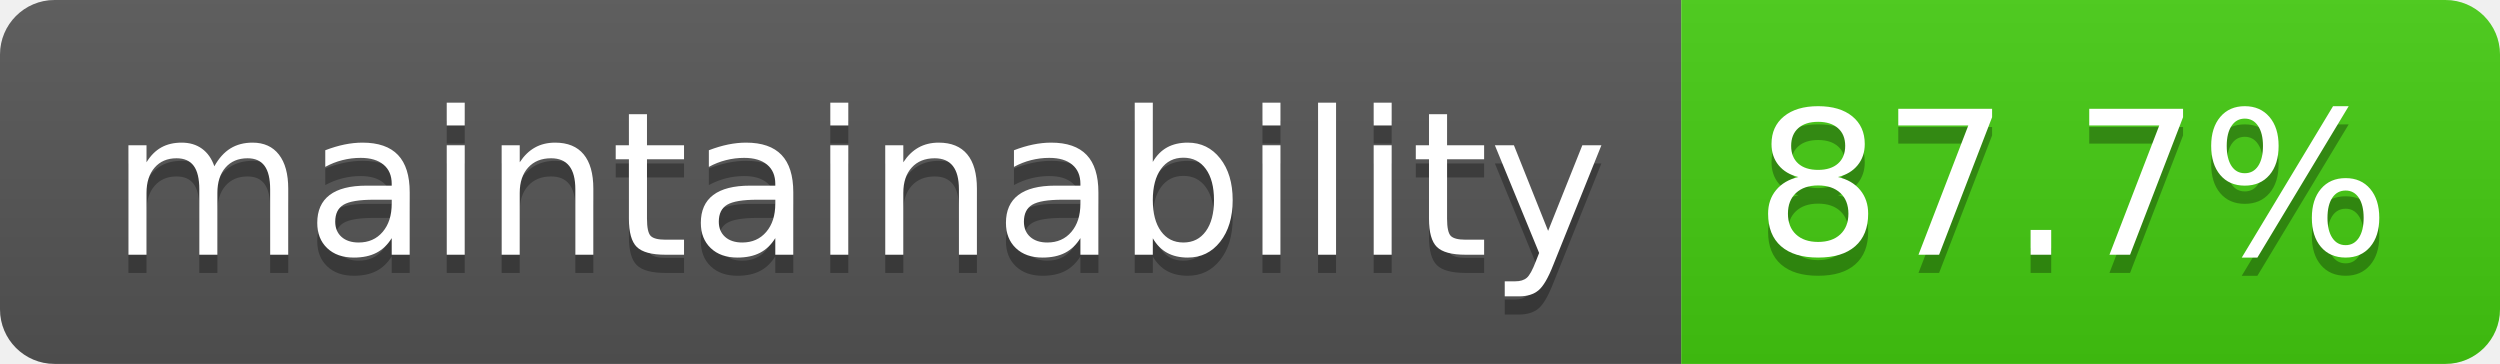
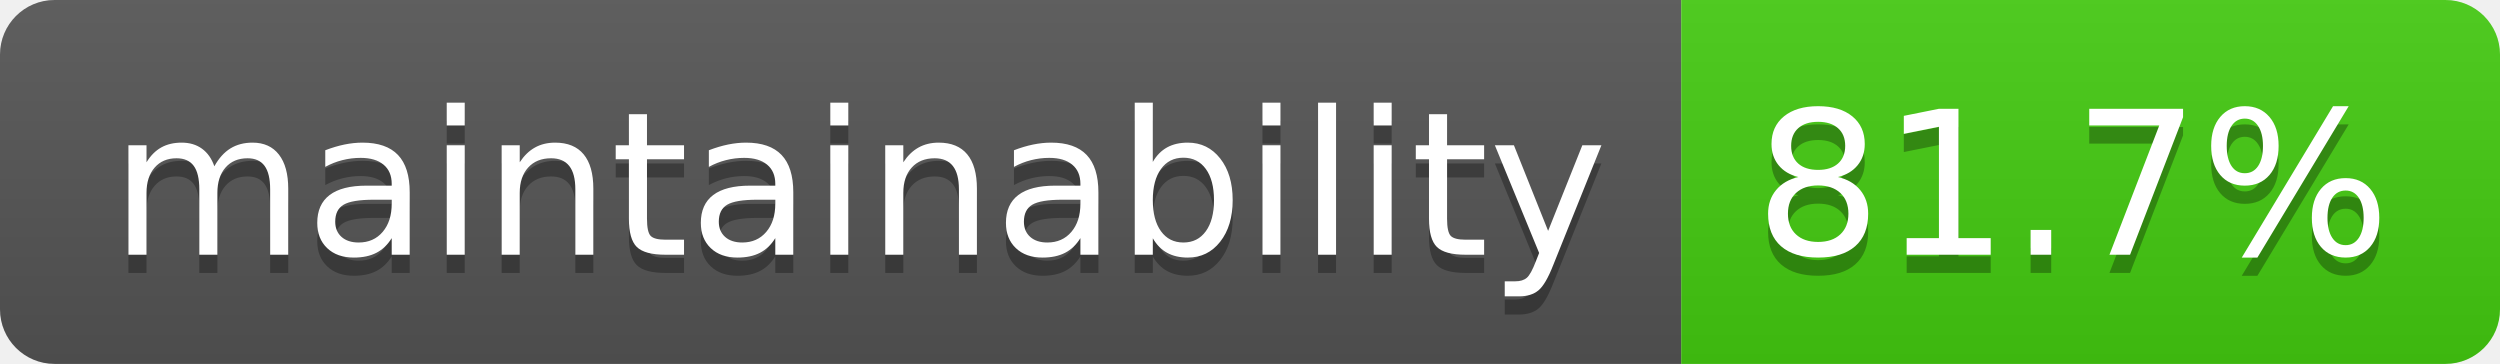
<svg xmlns="http://www.w3.org/2000/svg" width="137.4" height="20">
  <linearGradient id="smooth" x2="0" y2="100%">
    <stop offset="0" stop-color="#bbb" stop-opacity=".1" />
    <stop offset="1" stop-opacity=".1" />
  </linearGradient>
  <clipPath id="round">
    <rect width="137.4" height="20" rx="3" fill="#fff" />
  </clipPath>
  <g clip-path="url(#round)">
    <rect width="92.4" height="20" fill="#555" />
    <rect x="92.4" width="45.0" height="20" fill="#4c1" />
    <rect width="137.4" height="20" fill="url(#smooth)" />
  </g>
  <g fill="#fff" text-anchor="middle" font-family="DejaVu Sans,Verdana,Geneva,sans-serif" font-size="110">
    <text x="472.0" y="150" fill="#010101" fill-opacity=".3" transform="scale(0.1)" textLength="824.0" lengthAdjust="spacing">maintainability</text>
    <text x="472.0" y="140" transform="scale(0.1)" textLength="824.0" lengthAdjust="spacing">maintainability</text>
-     <text x="1139.0" y="150" fill="#010101" fill-opacity=".3" transform="scale(0.1)" textLength="350.0" lengthAdjust="spacing">87.7%</text>
-     <text x="1139.0" y="140" transform="scale(0.1)" textLength="350.0" lengthAdjust="spacing">87.7%</text>
+     <text x="1139.0" y="150" fill="#010101" fill-opacity=".3" transform="scale(0.1)" textLength="350.0" lengthAdjust="spacing">81.7%</text>
+     <text x="1139.0" y="140" transform="scale(0.1)" textLength="350.0" lengthAdjust="spacing">81.7%</text>
  </g>
</svg>
